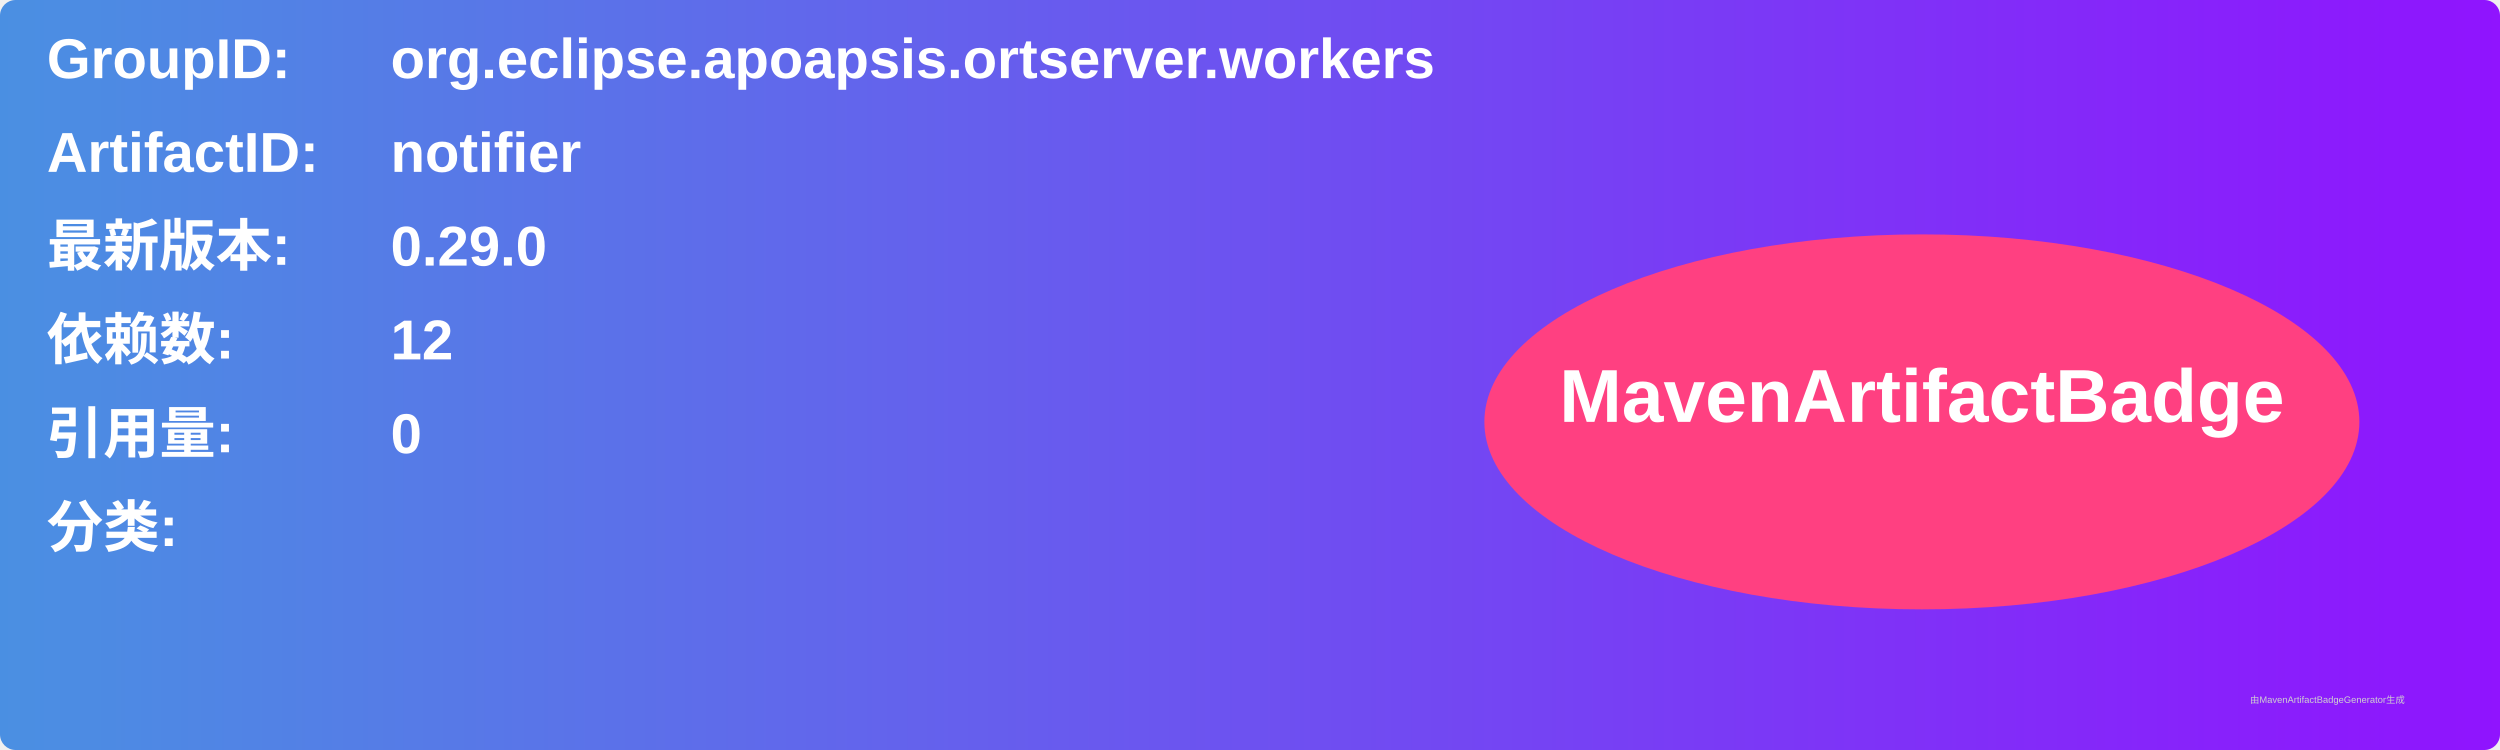
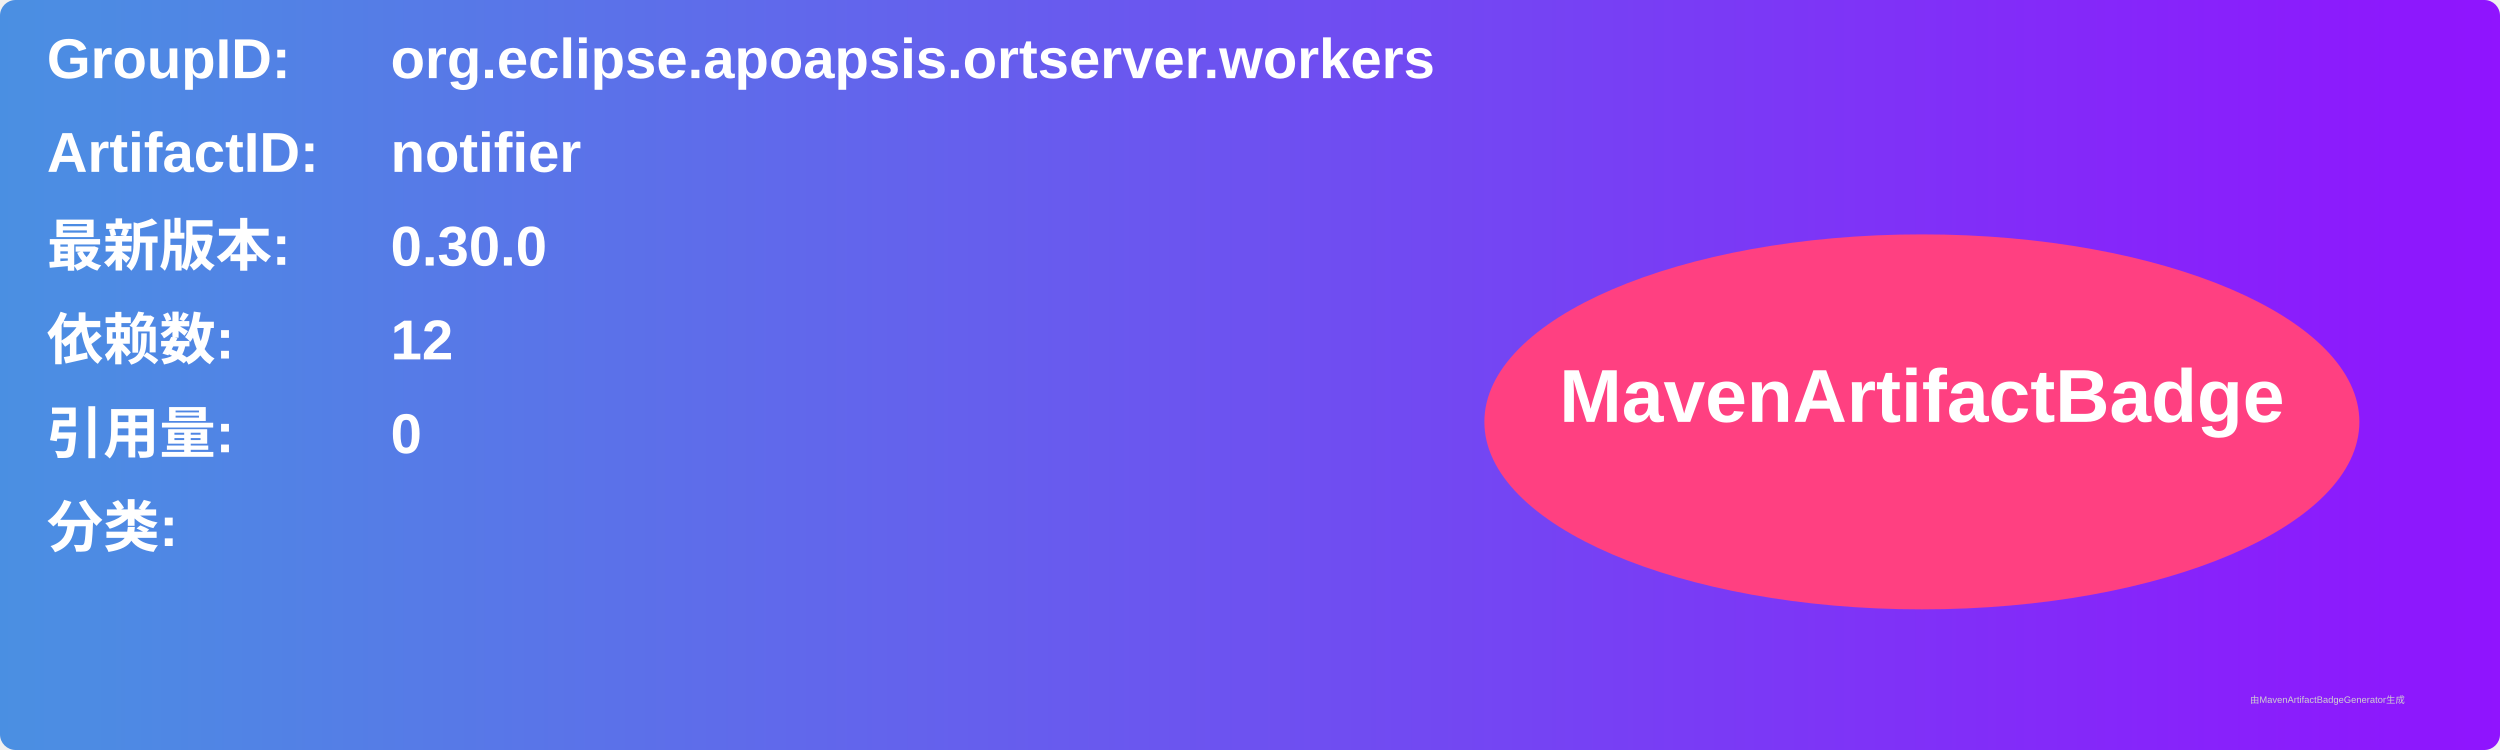
<svg xmlns="http://www.w3.org/2000/svg" width="800" height="240" viewBox="0 0 800 240">
  <linearGradient id="grad" x1="0%" y1="0%" x2="100%" y2="0%">
    <stop offset="0%" stop-color="#4a90e2" />
    <stop offset="100%" stop-color="#9013fe" />
  </linearGradient>
  <rect width="100%" height="100%" rx="5" ry="5" fill="url(#grad)" />
  <g transform="translate(15, 15)">
    <text x="0" y="10" font-family="Arial" font-size="18" fill="white" font-weight="bold" width="260">GroupID:</text>
    <text x="110" y="10" font-family="Arial" font-size="18" fill="white" font-weight="bold" width="460">org.eclipse.apoapsis.ortserver.workers</text>
    <text x="0" y="40" font-family="Arial" font-size="18" fill="white" font-weight="bold" width="260">ArtifactID:</text>
    <text x="110" y="40" font-family="Arial" font-size="18" fill="white" font-weight="bold" width="460">notifier</text>
    <text x="0" y="70" font-family="Arial" font-size="18" fill="white" font-weight="bold">最新版本:</text>
    <text x="110" y="70" font-family="Arial" font-size="18" fill="white" font-weight="bold">
-       <tspan font-weight="bold">0.29.0</tspan>
+       <tspan font-weight="bold">0.30.0</tspan>
    </text>
    <text x="0" y="100" font-family="Arial" font-size="18" fill="white" font-weight="bold">依赖数: </text>
    <text x="110" y="100" font-family="Arial" font-size="18" fill="white">
      <tspan font-weight="bold">12</tspan>
    </text>
    <text x="0" y="130" font-family="Arial" font-size="18" fill="white" font-weight="bold">引用量: </text>
    <text x="110" y="130" font-family="Arial" font-size="18" fill="white">
      <tspan font-weight="bold">0</tspan>
    </text>
    <text x="0" y="160" font-family="Arial" font-size="18" fill="white" font-weight="bold">分类:</text>
    <text x="10" y="190" font-family="Arial" font-size="10" fill="white">
      <tspan font-weight="bold" />
    </text>
    <ellipse cx="600" cy="120" rx="140" ry="60" fill="#ff4081" />
    <text x="600" y="120" text-anchor="middle" font-family="Arial" font-size="24" fill="white" font-weight="bold">MavenArtifactBadge</text>
  </g>
  <text x="720" y="225" font-family="Arial" font-size="3" fill="#d0d0d0">由MavenArtifactBadgeGenerator生成</text>
</svg>
